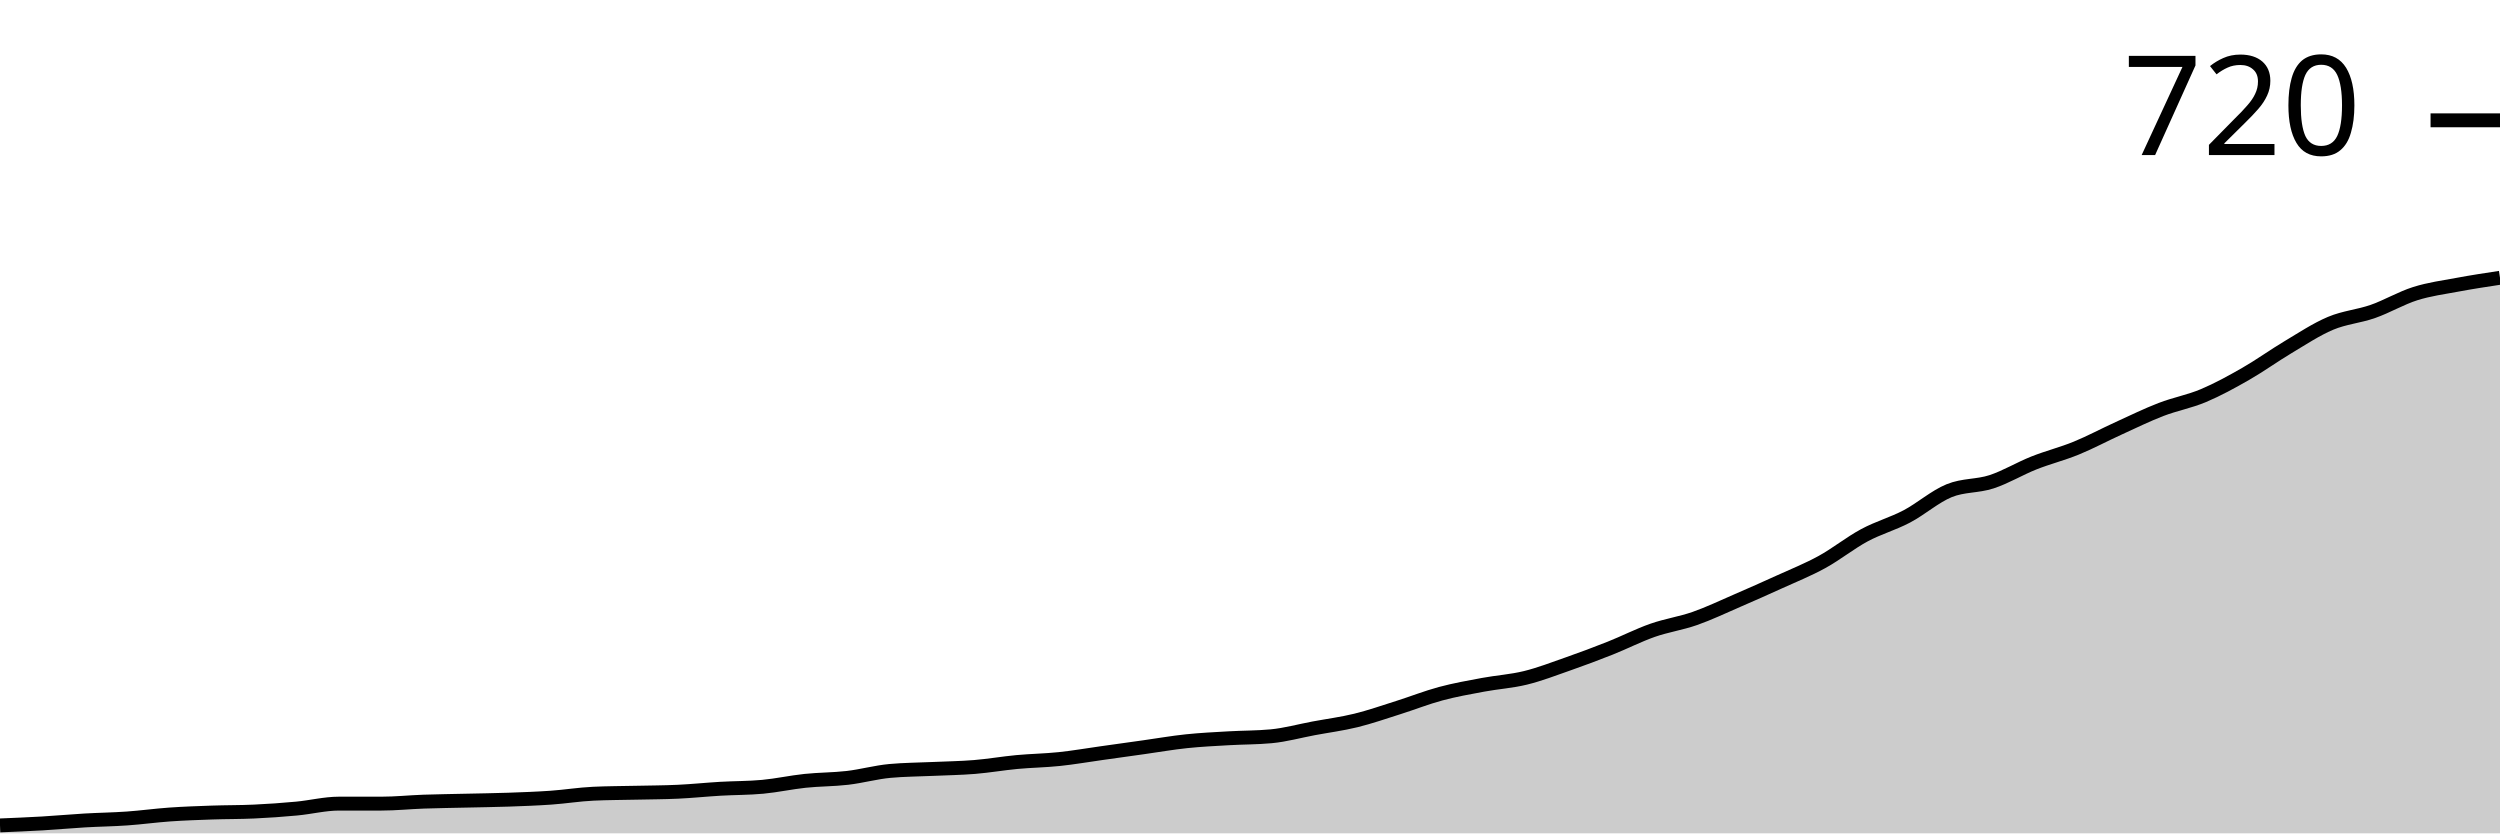
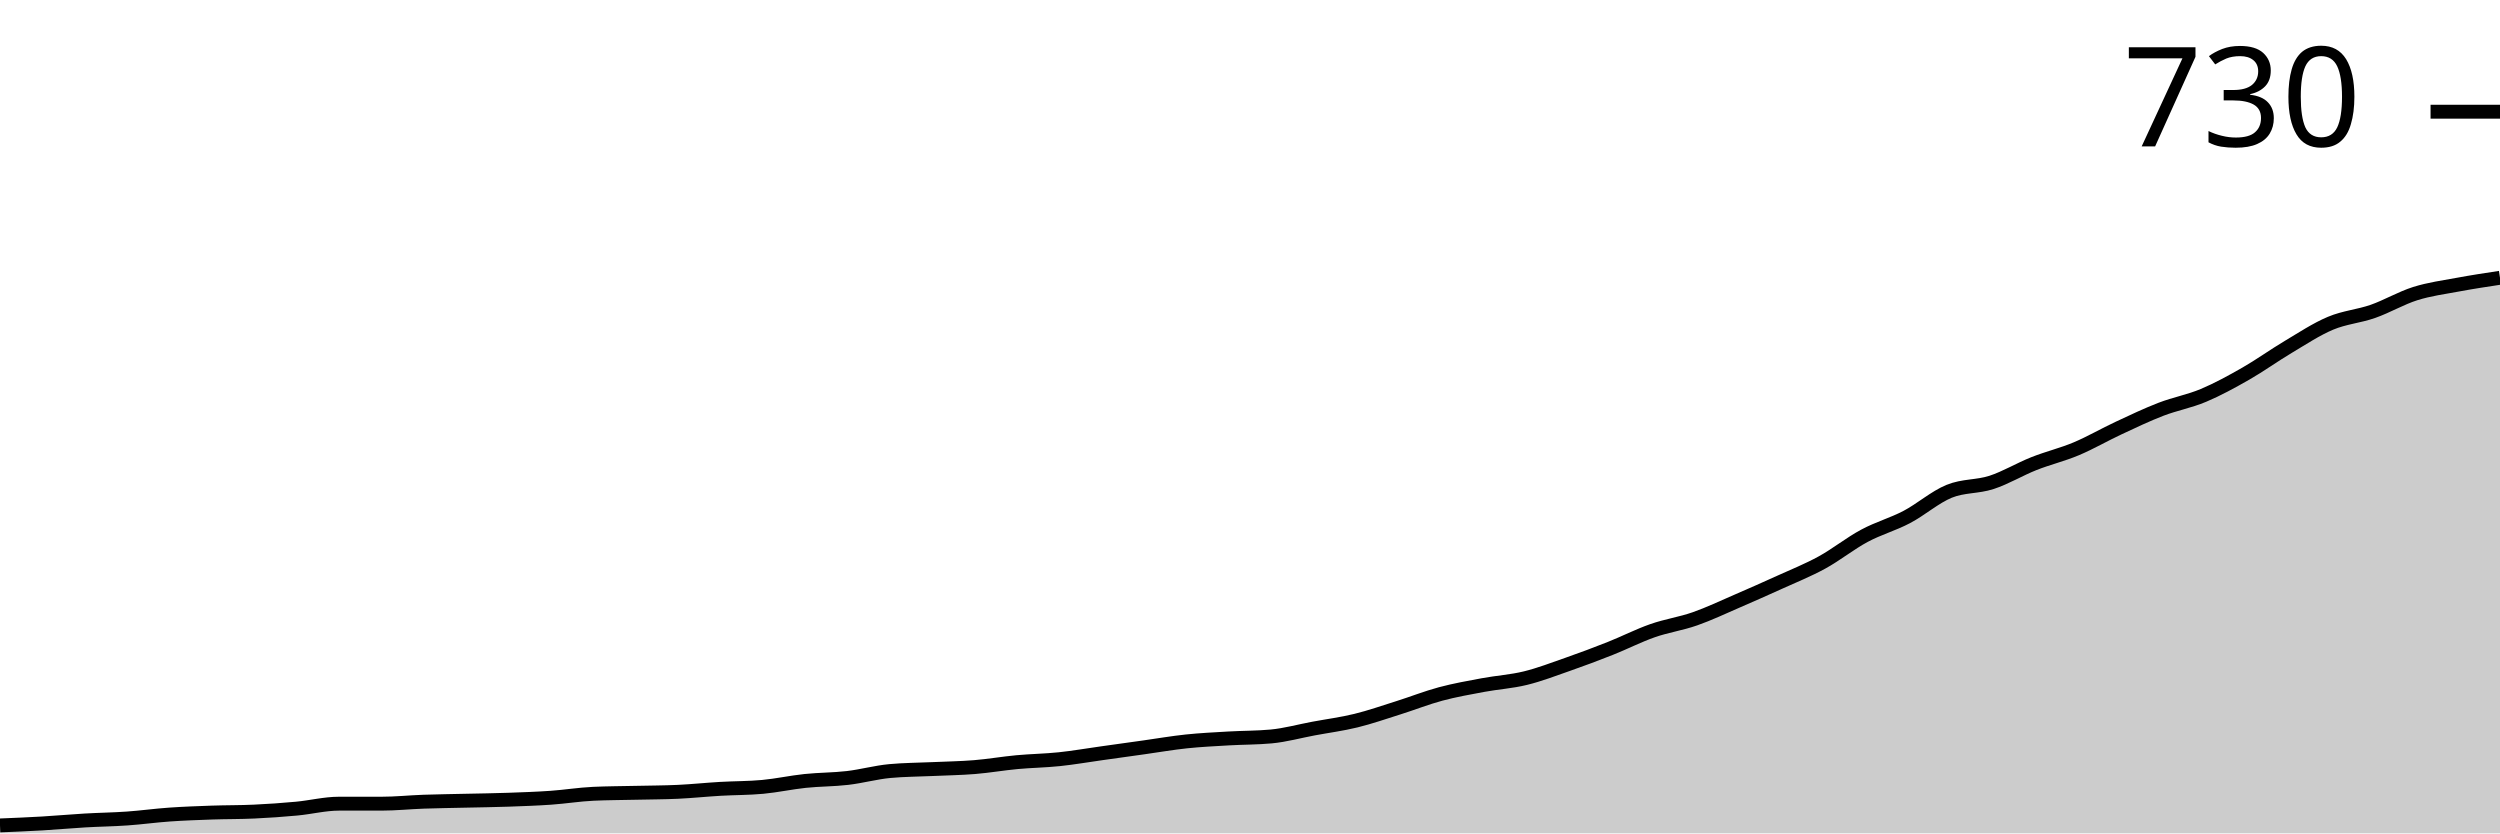
<svg xmlns="http://www.w3.org/2000/svg" viewBox="0 0 180 60">
  <g transform="translate(0,20)">
-     <path class="area" fill="rgba(0, 0, 0, 0.2)" d="M0,39.43C1.017,39.388,2.034,39.346,3.051,39.287C4.068,39.228,5.085,39.133,6.102,39.073C7.119,39.014,8.136,39.002,9.153,38.93C10.169,38.859,11.186,38.717,12.203,38.645C13.22,38.574,14.237,38.538,15.254,38.503C16.271,38.467,17.288,38.479,18.305,38.431C19.322,38.384,20.339,38.313,21.356,38.217C22.373,38.122,23.39,37.861,24.407,37.861C25.424,37.861,26.441,37.861,27.458,37.861C28.475,37.861,29.492,37.754,30.508,37.718C31.525,37.683,32.542,37.671,33.559,37.647C34.576,37.623,35.593,37.611,36.61,37.576C37.627,37.54,38.644,37.504,39.661,37.433C40.678,37.362,41.695,37.195,42.712,37.148C43.729,37.1,44.746,37.1,45.763,37.077C46.78,37.053,47.797,37.053,48.814,37.005C49.831,36.958,50.847,36.851,51.864,36.791C52.881,36.732,53.898,36.744,54.915,36.649C55.932,36.554,56.949,36.328,57.966,36.221C58.983,36.114,60,36.126,61.017,36.007C62.034,35.888,63.051,35.603,64.068,35.508C65.085,35.413,66.102,35.413,67.119,35.365C68.136,35.318,69.153,35.306,70.169,35.223C71.186,35.14,72.203,34.961,73.22,34.866C74.237,34.771,75.254,34.759,76.271,34.652C77.288,34.545,78.305,34.367,79.322,34.225C80.339,34.082,81.356,33.939,82.373,33.797C83.39,33.654,84.407,33.476,85.424,33.369C86.441,33.262,87.458,33.214,88.475,33.155C89.492,33.096,90.508,33.108,91.525,33.012C92.542,32.917,93.559,32.632,94.576,32.442C95.593,32.252,96.61,32.121,97.627,31.872C98.644,31.622,99.661,31.266,100.678,30.945C101.695,30.624,102.712,30.22,103.729,29.947C104.746,29.673,105.763,29.495,106.78,29.305C107.797,29.115,108.814,29.055,109.831,28.806C110.847,28.556,111.864,28.164,112.881,27.807C113.898,27.451,114.915,27.071,115.932,26.667C116.949,26.263,117.966,25.74,118.983,25.383C120,25.027,121.017,24.884,122.034,24.528C123.051,24.171,124.068,23.684,125.085,23.244C126.102,22.805,127.119,22.353,128.136,21.889C129.153,21.426,130.169,21.022,131.186,20.463C132.203,19.905,133.22,19.085,134.237,18.538C135.254,17.992,136.271,17.718,137.288,17.184C138.305,16.649,139.322,15.746,140.339,15.33C141.356,14.914,142.373,15.021,143.39,14.688C144.407,14.355,145.424,13.737,146.441,13.333C147.458,12.929,148.475,12.68,149.492,12.264C150.508,11.848,151.525,11.301,152.542,10.838C153.559,10.374,154.576,9.875,155.593,9.483C156.61,9.091,157.627,8.913,158.644,8.485C159.661,8.057,160.678,7.499,161.695,6.916C162.712,6.334,163.729,5.597,164.746,4.991C165.763,4.385,166.78,3.708,167.797,3.28C168.814,2.852,169.831,2.781,170.847,2.424C171.864,2.068,172.881,1.462,173.898,1.141C174.915,0.82,175.932,0.689,176.949,0.499C177.966,0.309,178.983,0.154,180,0L180,40C178.983,40,177.966,40,176.949,40C175.932,40,174.915,40,173.898,40C172.881,40,171.864,40,170.847,40C169.831,40,168.814,40,167.797,40C166.78,40,165.763,40,164.746,40C163.729,40,162.712,40,161.695,40C160.678,40,159.661,40,158.644,40C157.627,40,156.61,40,155.593,40C154.576,40,153.559,40,152.542,40C151.525,40,150.508,40,149.492,40C148.475,40,147.458,40,146.441,40C145.424,40,144.407,40,143.39,40C142.373,40,141.356,40,140.339,40C139.322,40,138.305,40,137.288,40C136.271,40,135.254,40,134.237,40C133.22,40,132.203,40,131.186,40C130.169,40,129.153,40,128.136,40C127.119,40,126.102,40,125.085,40C124.068,40,123.051,40,122.034,40C121.017,40,120,40,118.983,40C117.966,40,116.949,40,115.932,40C114.915,40,113.898,40,112.881,40C111.864,40,110.847,40,109.831,40C108.814,40,107.797,40,106.78,40C105.763,40,104.746,40,103.729,40C102.712,40,101.695,40,100.678,40C99.661,40,98.644,40,97.627,40C96.61,40,95.593,40,94.576,40C93.559,40,92.542,40,91.525,40C90.508,40,89.492,40,88.475,40C87.458,40,86.441,40,85.424,40C84.407,40,83.39,40,82.373,40C81.356,40,80.339,40,79.322,40C78.305,40,77.288,40,76.271,40C75.254,40,74.237,40,73.22,40C72.203,40,71.186,40,70.169,40C69.153,40,68.136,40,67.119,40C66.102,40,65.085,40,64.068,40C63.051,40,62.034,40,61.017,40C60,40,58.983,40,57.966,40C56.949,40,55.932,40,54.915,40C53.898,40,52.881,40,51.864,40C50.847,40,49.831,40,48.814,40C47.797,40,46.78,40,45.763,40C44.746,40,43.729,40,42.712,40C41.695,40,40.678,40,39.661,40C38.644,40,37.627,40,36.61,40C35.593,40,34.576,40,33.559,40C32.542,40,31.525,40,30.508,40C29.492,40,28.475,40,27.458,40C26.441,40,25.424,40,24.407,40C23.39,40,22.373,40,21.356,40C20.339,40,19.322,40,18.305,40C17.288,40,16.271,40,15.254,40C14.237,40,13.22,40,12.203,40C11.186,40,10.169,40,9.153,40C8.136,40,7.119,40,6.102,40C5.085,40,4.068,40,3.051,40C2.034,40,1.017,40,0,40Z" />
-     <path class="line" stroke="black" fill="none" d="M0,39.43C1.017,39.388,2.034,39.346,3.051,39.287C4.068,39.228,5.085,39.133,6.102,39.073C7.119,39.014,8.136,39.002,9.153,38.93C10.169,38.859,11.186,38.717,12.203,38.645C13.22,38.574,14.237,38.538,15.254,38.503C16.271,38.467,17.288,38.479,18.305,38.431C19.322,38.384,20.339,38.313,21.356,38.217C22.373,38.122,23.39,37.861,24.407,37.861C25.424,37.861,26.441,37.861,27.458,37.861C28.475,37.861,29.492,37.754,30.508,37.718C31.525,37.683,32.542,37.671,33.559,37.647C34.576,37.623,35.593,37.611,36.61,37.576C37.627,37.54,38.644,37.504,39.661,37.433C40.678,37.362,41.695,37.195,42.712,37.148C43.729,37.1,44.746,37.1,45.763,37.077C46.78,37.053,47.797,37.053,48.814,37.005C49.831,36.958,50.847,36.851,51.864,36.791C52.881,36.732,53.898,36.744,54.915,36.649C55.932,36.554,56.949,36.328,57.966,36.221C58.983,36.114,60,36.126,61.017,36.007C62.034,35.888,63.051,35.603,64.068,35.508C65.085,35.413,66.102,35.413,67.119,35.365C68.136,35.318,69.153,35.306,70.169,35.223C71.186,35.14,72.203,34.961,73.22,34.866C74.237,34.771,75.254,34.759,76.271,34.652C77.288,34.545,78.305,34.367,79.322,34.225C80.339,34.082,81.356,33.939,82.373,33.797C83.39,33.654,84.407,33.476,85.424,33.369C86.441,33.262,87.458,33.214,88.475,33.155C89.492,33.096,90.508,33.108,91.525,33.012C92.542,32.917,93.559,32.632,94.576,32.442C95.593,32.252,96.61,32.121,97.627,31.872C98.644,31.622,99.661,31.266,100.678,30.945C101.695,30.624,102.712,30.22,103.729,29.947C104.746,29.673,105.763,29.495,106.78,29.305C107.797,29.115,108.814,29.055,109.831,28.806C110.847,28.556,111.864,28.164,112.881,27.807C113.898,27.451,114.915,27.071,115.932,26.667C116.949,26.263,117.966,25.74,118.983,25.383C120,25.027,121.017,24.884,122.034,24.528C123.051,24.171,124.068,23.684,125.085,23.244C126.102,22.805,127.119,22.353,128.136,21.889C129.153,21.426,130.169,21.022,131.186,20.463C132.203,19.905,133.22,19.085,134.237,18.538C135.254,17.992,136.271,17.718,137.288,17.184C138.305,16.649,139.322,15.746,140.339,15.33C141.356,14.914,142.373,15.021,143.39,14.688C144.407,14.355,145.424,13.737,146.441,13.333C147.458,12.929,148.475,12.68,149.492,12.264C150.508,11.848,151.525,11.301,152.542,10.838C153.559,10.374,154.576,9.875,155.593,9.483C156.61,9.091,157.627,8.913,158.644,8.485C159.661,8.057,160.678,7.499,161.695,6.916C162.712,6.334,163.729,5.597,164.746,4.991C165.763,4.385,166.78,3.708,167.797,3.28C168.814,2.852,169.831,2.781,170.847,2.424C171.864,2.068,172.881,1.462,173.898,1.141C174.915,0.82,175.932,0.689,176.949,0.499C177.966,0.309,178.983,0.154,180,0" />
-     <path class="axis-ceiling" stroke-width="1" stroke="black" fill="none" d="M175,-11.337L180,-11.337" />
-     <text class="axis-ceiling-label" font-family="sans-serif" text-anchor="end" font-size="10px" x="170" y="-8.837">720</text>
+     <path class="area" fill="rgba(0, 0, 0, 0.2)" d="M0,39.431C1.017,39.389,2.034,39.348,3.051,39.288C4.068,39.229,5.085,39.134,6.102,39.075C7.119,39.015,8.136,39.004,9.153,38.932C10.169,38.861,11.186,38.719,12.203,38.648C13.22,38.577,14.237,38.541,15.254,38.505C16.271,38.47,17.288,38.482,18.305,38.434C19.322,38.387,20.339,38.316,21.356,38.221C22.373,38.126,23.39,37.865,24.407,37.865C25.424,37.865,26.441,37.865,27.458,37.865C28.475,37.865,29.492,37.758,30.508,37.722C31.525,37.687,32.542,37.675,33.559,37.651C34.576,37.628,35.593,37.616,36.61,37.58C37.627,37.544,38.644,37.509,39.661,37.438C40.678,37.367,41.695,37.2,42.712,37.153C43.729,37.106,44.746,37.106,45.763,37.082C46.78,37.058,47.797,37.058,48.814,37.011C49.831,36.963,50.847,36.856,51.864,36.797C52.881,36.738,53.898,36.75,54.915,36.655C55.932,36.56,56.949,36.335,57.966,36.228C58.983,36.121,60,36.133,61.017,36.014C62.034,35.896,63.051,35.611,64.068,35.516C65.085,35.421,66.102,35.421,67.119,35.374C68.136,35.326,69.153,35.314,70.169,35.231C71.186,35.148,72.203,34.97,73.22,34.875C74.237,34.781,75.254,34.769,76.271,34.662C77.288,34.555,78.305,34.377,79.322,34.235C80.339,34.093,81.356,33.95,82.373,33.808C83.39,33.665,84.407,33.488,85.424,33.381C86.441,33.274,87.458,33.227,88.475,33.167C89.492,33.108,90.508,33.12,91.525,33.025C92.542,32.93,93.559,32.645,94.576,32.456C95.593,32.266,96.61,32.135,97.627,31.886C98.644,31.637,99.661,31.281,100.678,30.961C101.695,30.641,102.712,30.237,103.729,29.964C104.746,29.692,105.763,29.514,106.78,29.324C107.797,29.134,108.814,29.075,109.831,28.826C110.847,28.577,111.864,28.185,112.881,27.829C113.898,27.473,114.915,27.094,115.932,26.69C116.949,26.287,117.966,25.765,118.983,25.409C120,25.053,121.017,24.911,122.034,24.555C123.051,24.199,124.068,23.713,125.085,23.274C126.102,22.835,127.119,22.384,128.136,21.922C129.153,21.459,130.169,21.056,131.186,20.498C132.203,19.941,133.22,19.122,134.237,18.577C135.254,18.031,136.271,17.758,137.288,17.224C138.305,16.69,139.322,15.789,140.339,15.374C141.356,14.958,142.373,15.065,143.39,14.733C144.407,14.401,145.424,13.784,146.441,13.381C147.458,12.977,148.475,12.74,149.492,12.313C150.508,11.886,151.525,11.293,152.542,10.819C153.559,10.344,154.576,9.858,155.593,9.466C156.61,9.075,157.627,8.897,158.644,8.47C159.661,8.043,160.678,7.485,161.695,6.904C162.712,6.323,163.729,5.587,164.746,4.982C165.763,4.377,166.78,3.701,167.797,3.274C168.814,2.847,169.831,2.776,170.847,2.42C171.864,2.064,172.881,1.459,173.898,1.139C174.915,0.819,175.932,0.688,176.949,0.498C177.966,0.308,178.983,0.154,180,0L180,40C178.983,40,177.966,40,176.949,40C175.932,40,174.915,40,173.898,40C172.881,40,171.864,40,170.847,40C169.831,40,168.814,40,167.797,40C166.78,40,165.763,40,164.746,40C163.729,40,162.712,40,161.695,40C160.678,40,159.661,40,158.644,40C157.627,40,156.61,40,155.593,40C154.576,40,153.559,40,152.542,40C151.525,40,150.508,40,149.492,40C148.475,40,147.458,40,146.441,40C145.424,40,144.407,40,143.39,40C142.373,40,141.356,40,140.339,40C139.322,40,138.305,40,137.288,40C136.271,40,135.254,40,134.237,40C133.22,40,132.203,40,131.186,40C130.169,40,129.153,40,128.136,40C127.119,40,126.102,40,125.085,40C124.068,40,123.051,40,122.034,40C121.017,40,120,40,118.983,40C117.966,40,116.949,40,115.932,40C114.915,40,113.898,40,112.881,40C111.864,40,110.847,40,109.831,40C108.814,40,107.797,40,106.78,40C105.763,40,104.746,40,103.729,40C102.712,40,101.695,40,100.678,40C99.661,40,98.644,40,97.627,40C96.61,40,95.593,40,94.576,40C93.559,40,92.542,40,91.525,40C90.508,40,89.492,40,88.475,40C87.458,40,86.441,40,85.424,40C84.407,40,83.39,40,82.373,40C81.356,40,80.339,40,79.322,40C78.305,40,77.288,40,76.271,40C75.254,40,74.237,40,73.22,40C72.203,40,71.186,40,70.169,40C69.153,40,68.136,40,67.119,40C66.102,40,65.085,40,64.068,40C63.051,40,62.034,40,61.017,40C60,40,58.983,40,57.966,40C56.949,40,55.932,40,54.915,40C53.898,40,52.881,40,51.864,40C50.847,40,49.831,40,48.814,40C47.797,40,46.78,40,45.763,40C44.746,40,43.729,40,42.712,40C41.695,40,40.678,40,39.661,40C38.644,40,37.627,40,36.61,40C35.593,40,34.576,40,33.559,40C32.542,40,31.525,40,30.508,40C29.492,40,28.475,40,27.458,40C26.441,40,25.424,40,24.407,40C23.39,40,22.373,40,21.356,40C20.339,40,19.322,40,18.305,40C17.288,40,16.271,40,15.254,40C14.237,40,13.22,40,12.203,40C11.186,40,10.169,40,9.153,40C8.136,40,7.119,40,6.102,40C5.085,40,4.068,40,3.051,40C2.034,40,1.017,40,0,40Z" />
+     <path class="line" stroke="black" fill="none" d="M0,39.431C1.017,39.389,2.034,39.348,3.051,39.288C4.068,39.229,5.085,39.134,6.102,39.075C7.119,39.015,8.136,39.004,9.153,38.932C10.169,38.861,11.186,38.719,12.203,38.648C13.22,38.577,14.237,38.541,15.254,38.505C16.271,38.47,17.288,38.482,18.305,38.434C19.322,38.387,20.339,38.316,21.356,38.221C22.373,38.126,23.39,37.865,24.407,37.865C25.424,37.865,26.441,37.865,27.458,37.865C28.475,37.865,29.492,37.758,30.508,37.722C31.525,37.687,32.542,37.675,33.559,37.651C34.576,37.628,35.593,37.616,36.61,37.58C37.627,37.544,38.644,37.509,39.661,37.438C40.678,37.367,41.695,37.2,42.712,37.153C43.729,37.106,44.746,37.106,45.763,37.082C46.78,37.058,47.797,37.058,48.814,37.011C49.831,36.963,50.847,36.856,51.864,36.797C52.881,36.738,53.898,36.75,54.915,36.655C55.932,36.56,56.949,36.335,57.966,36.228C58.983,36.121,60,36.133,61.017,36.014C62.034,35.896,63.051,35.611,64.068,35.516C65.085,35.421,66.102,35.421,67.119,35.374C68.136,35.326,69.153,35.314,70.169,35.231C71.186,35.148,72.203,34.97,73.22,34.875C74.237,34.781,75.254,34.769,76.271,34.662C77.288,34.555,78.305,34.377,79.322,34.235C80.339,34.093,81.356,33.95,82.373,33.808C83.39,33.665,84.407,33.488,85.424,33.381C86.441,33.274,87.458,33.227,88.475,33.167C89.492,33.108,90.508,33.12,91.525,33.025C92.542,32.93,93.559,32.645,94.576,32.456C95.593,32.266,96.61,32.135,97.627,31.886C98.644,31.637,99.661,31.281,100.678,30.961C101.695,30.641,102.712,30.237,103.729,29.964C104.746,29.692,105.763,29.514,106.78,29.324C107.797,29.134,108.814,29.075,109.831,28.826C110.847,28.577,111.864,28.185,112.881,27.829C113.898,27.473,114.915,27.094,115.932,26.69C116.949,26.287,117.966,25.765,118.983,25.409C120,25.053,121.017,24.911,122.034,24.555C123.051,24.199,124.068,23.713,125.085,23.274C126.102,22.835,127.119,22.384,128.136,21.922C129.153,21.459,130.169,21.056,131.186,20.498C132.203,19.941,133.22,19.122,134.237,18.577C135.254,18.031,136.271,17.758,137.288,17.224C138.305,16.69,139.322,15.789,140.339,15.374C141.356,14.958,142.373,15.065,143.39,14.733C144.407,14.401,145.424,13.784,146.441,13.381C147.458,12.977,148.475,12.74,149.492,12.313C150.508,11.886,151.525,11.293,152.542,10.819C153.559,10.344,154.576,9.858,155.593,9.466C156.61,9.075,157.627,8.897,158.644,8.47C159.661,8.043,160.678,7.485,161.695,6.904C162.712,6.323,163.729,5.587,164.746,4.982C165.763,4.377,166.78,3.701,167.797,3.274C168.814,2.847,169.831,2.776,170.847,2.42C171.864,2.064,172.881,1.459,173.898,1.139C174.915,0.819,175.932,0.688,176.949,0.498C177.966,0.308,178.983,0.154,180,0" />
+     <path class="axis-ceiling" stroke-width="1" stroke="black" fill="none" d="M175,-11.957L180,-11.957" />
+     <text class="axis-ceiling-label" font-family="sans-serif" text-anchor="end" font-size="10px" x="170" y="-9.457">730</text>
  </g>
</svg>
